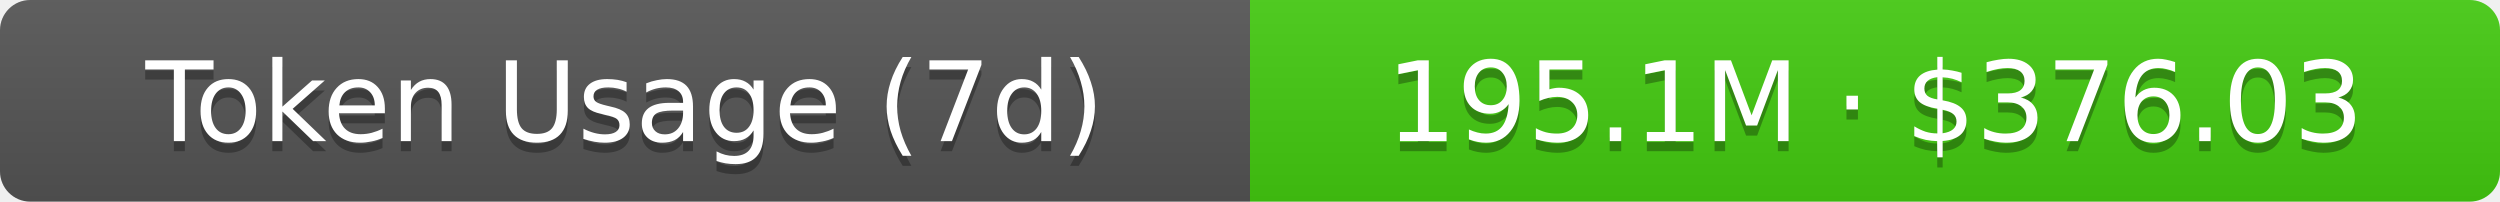
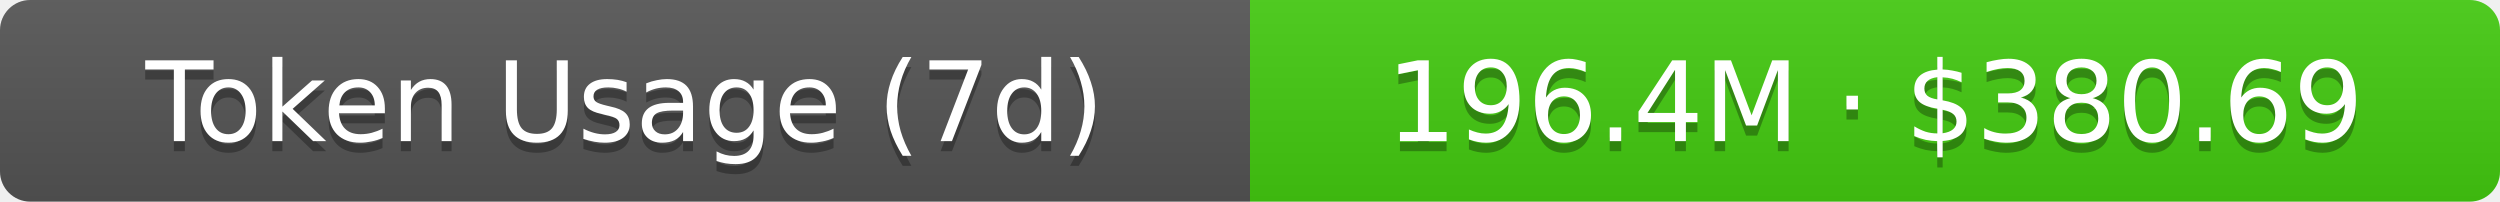
- <svg xmlns="http://www.w3.org/2000/svg" width="248" height="20" role="img" aria-label="Token Usage (7d): 195.1M · $376.03">
+ <svg xmlns="http://www.w3.org/2000/svg" width="248" height="20" role="img" aria-label="Token Usage (7d): 196.4M · $380.69">
  <linearGradient id="s" x2="0" y2="100%">
    <stop offset="0" stop-color="#bbb" stop-opacity=".1" />
    <stop offset="1" stop-opacity=".1" />
  </linearGradient>
  <clipPath id="r">
    <rect width="248" height="20" rx="3" fill="#fff" />
  </clipPath>
  <g clip-path="url(#r)">
    <rect width="124" height="20" fill="#555" />
    <rect x="124" width="124" height="20" fill="#4c1" />
    <rect width="248" height="20" fill="url(#s)" />
  </g>
  <g fill="#fff" text-anchor="middle" font-family="Verdana,Geneva,DejaVu Sans,sans-serif" text-rendering="geometricPrecision" font-size="11">
    <text aria-hidden="true" x="62" y="15" fill="#010101" fill-opacity=".3">Token Usage (7d)</text>
    <text x="62" y="14">Token Usage (7d)</text>
-     <text aria-hidden="true" x="186" y="15" fill="#010101" fill-opacity=".3">195.1M · $376.03</text>
-     <text x="186" y="14">195.1M · $376.03</text>
+     <text aria-hidden="true" x="186" y="15" fill="#010101" fill-opacity=".3">196.4M · $380.69</text>
+     <text x="186" y="14">196.4M · $380.69</text>
  </g>
</svg>
